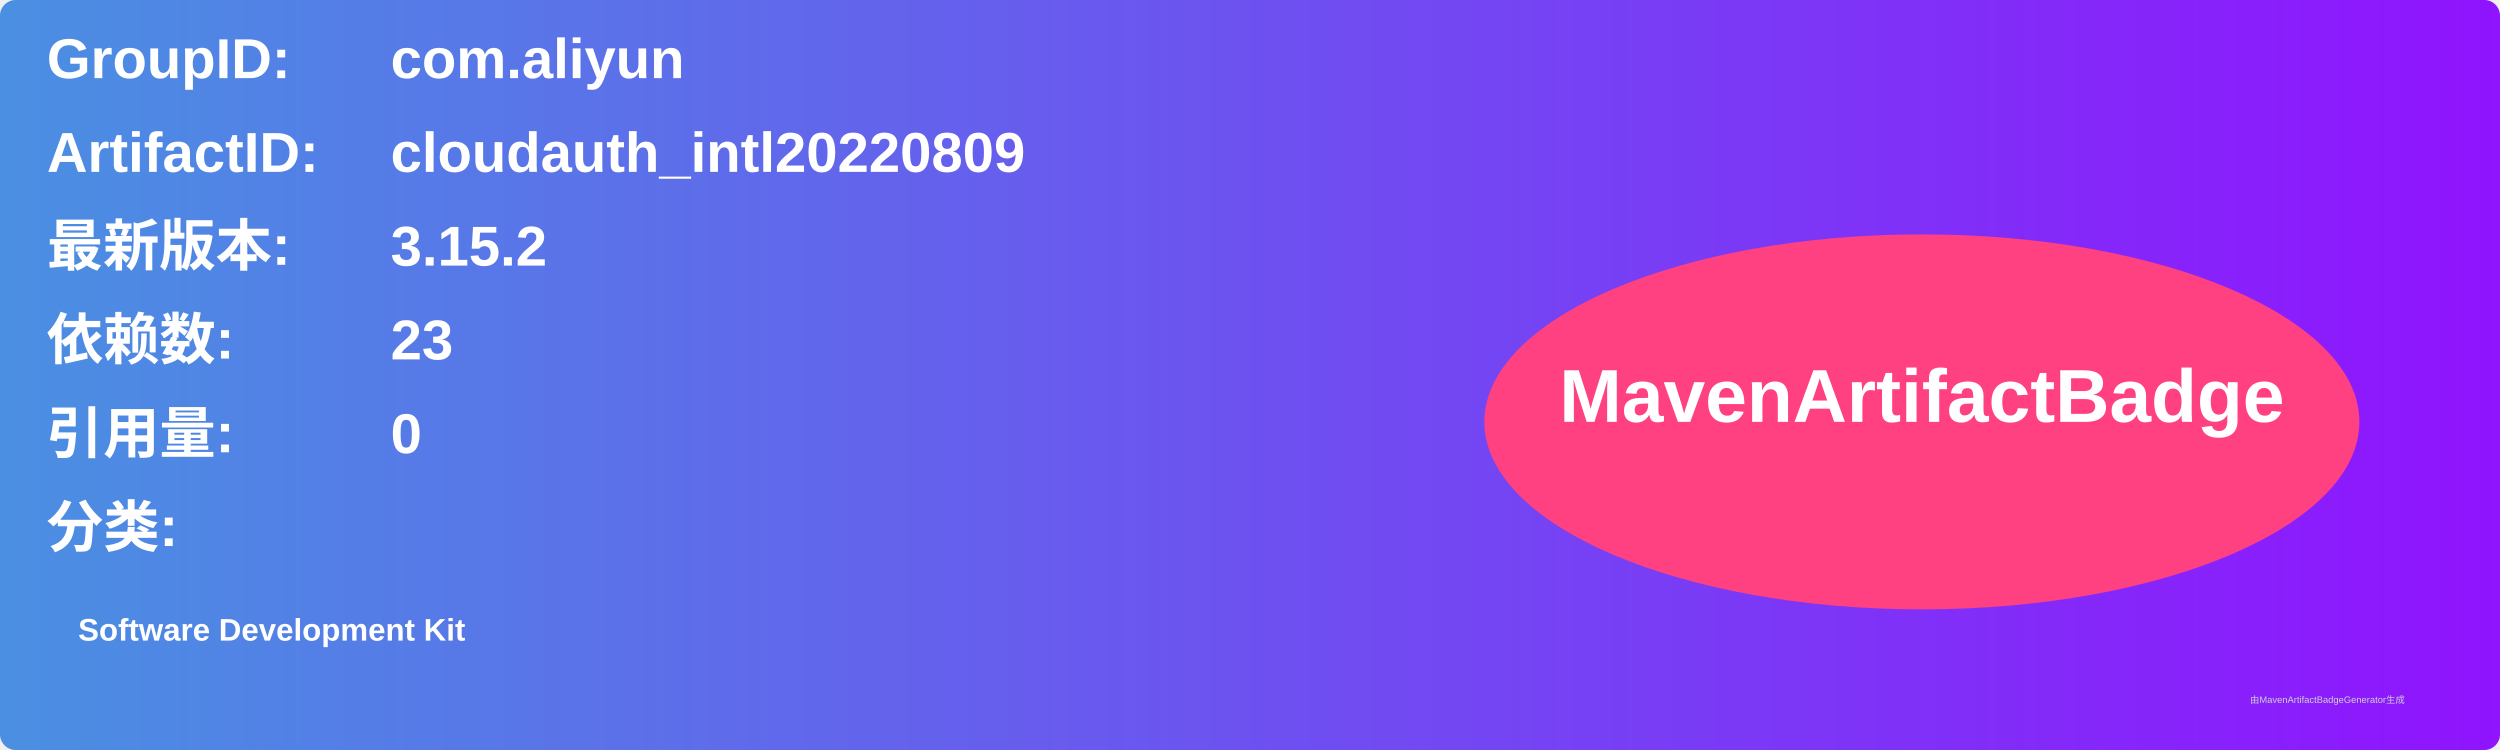
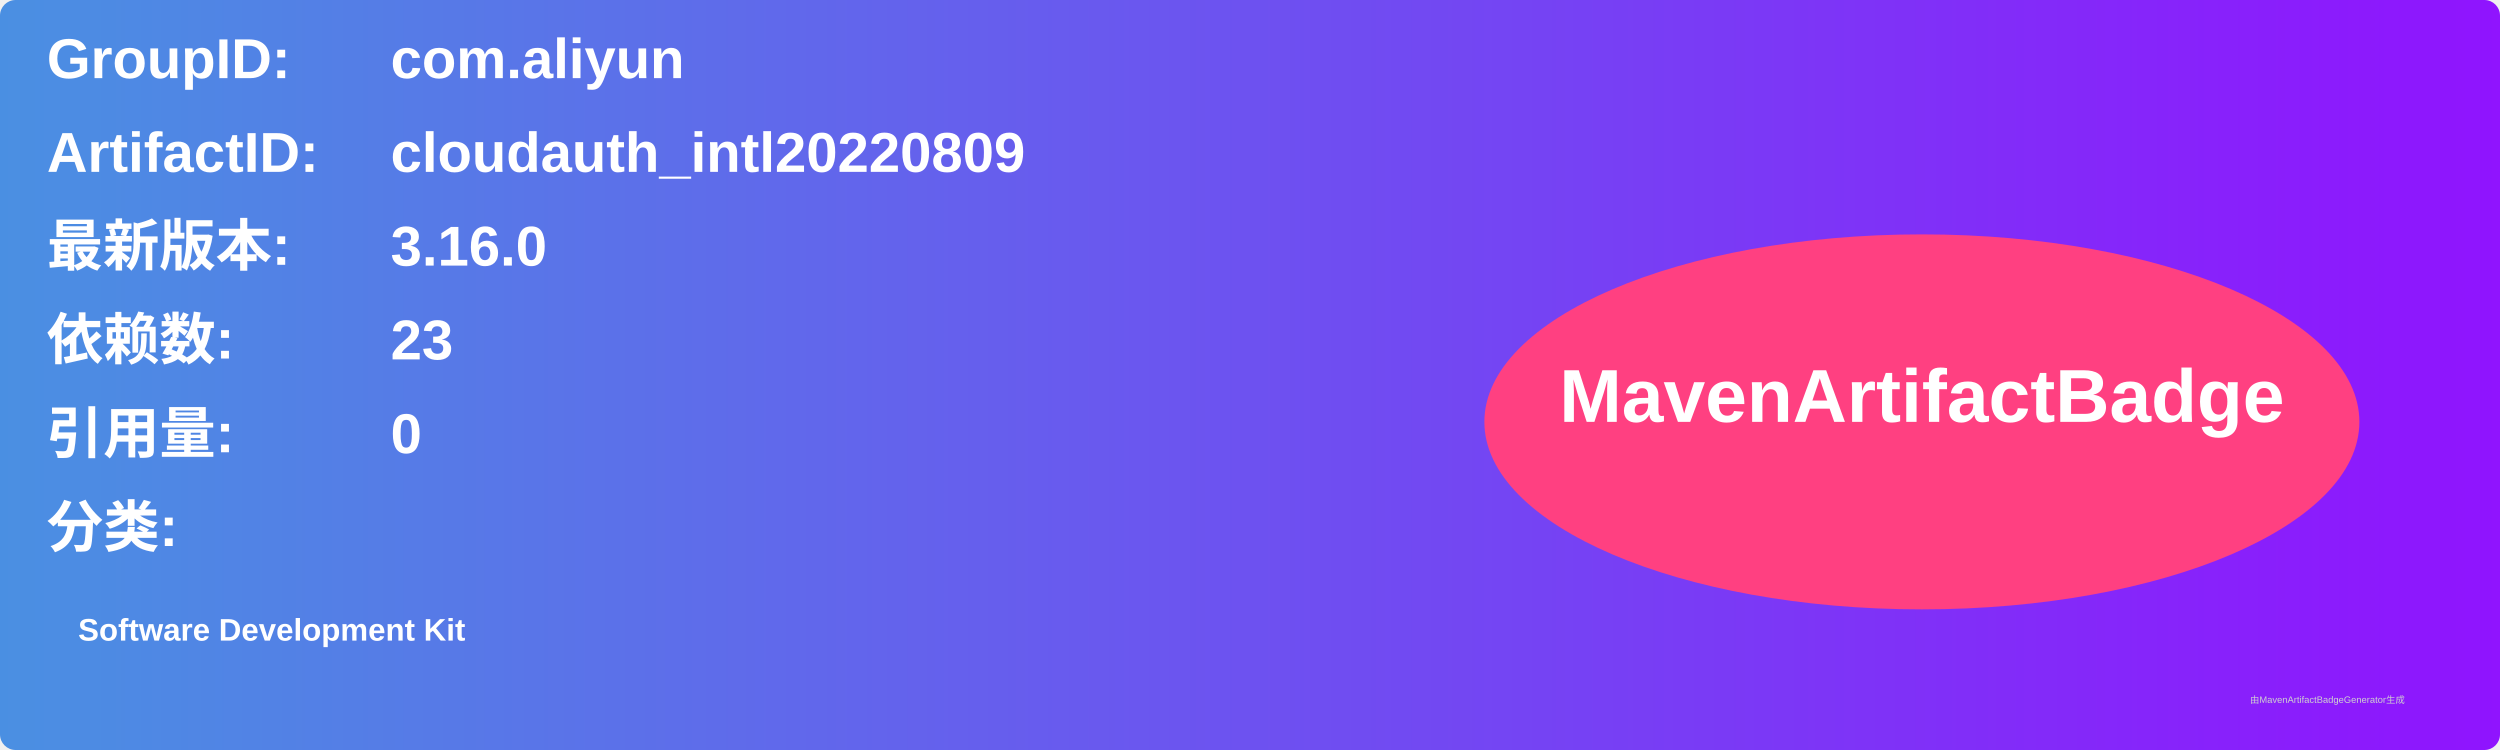
<svg xmlns="http://www.w3.org/2000/svg" width="800" height="240" viewBox="0 0 800 240">
  <linearGradient id="grad" x1="0%" y1="0%" x2="100%" y2="0%">
    <stop offset="0%" stop-color="#4a90e2" />
    <stop offset="100%" stop-color="#9013fe" />
  </linearGradient>
  <rect width="100%" height="100%" rx="5" ry="5" fill="url(#grad)" />
  <g transform="translate(15, 15)">
    <text x="0" y="10" font-family="Arial" font-size="18" fill="white" font-weight="bold" width="260">GroupID:</text>
    <text x="110" y="10" font-family="Arial" font-size="18" fill="white" font-weight="bold" width="460">com.aliyun</text>
    <text x="0" y="40" font-family="Arial" font-size="18" fill="white" font-weight="bold" width="260">ArtifactID:</text>
    <text x="110" y="40" font-family="Arial" font-size="18" fill="white" font-weight="bold" width="460">cloudauth_intl20220809</text>
    <text x="0" y="70" font-family="Arial" font-size="18" fill="white" font-weight="bold">最新版本:</text>
    <text x="110" y="70" font-family="Arial" font-size="18" fill="white" font-weight="bold">
-       <tspan font-weight="bold">3.15.2</tspan>
+       <tspan font-weight="bold">3.16.0</tspan>
    </text>
    <text x="0" y="100" font-family="Arial" font-size="18" fill="white" font-weight="bold">依赖数: </text>
    <text x="110" y="100" font-family="Arial" font-size="18" fill="white">
      <tspan font-weight="bold">23</tspan>
    </text>
    <text x="0" y="130" font-family="Arial" font-size="18" fill="white" font-weight="bold">引用量: </text>
    <text x="110" y="130" font-family="Arial" font-size="18" fill="white">
      <tspan font-weight="bold">0</tspan>
    </text>
    <text x="0" y="160" font-family="Arial" font-size="18" fill="white" font-weight="bold">分类:</text>
    <text x="10" y="190" font-family="Arial" font-size="10" fill="white">
      <tspan font-weight="bold">Software Development Kit</tspan>
    </text>
    <ellipse cx="600" cy="120" rx="140" ry="60" fill="#ff4081" />
    <text x="600" y="120" text-anchor="middle" font-family="Arial" font-size="24" fill="white" font-weight="bold">MavenArtifactBadge</text>
  </g>
  <text x="720" y="225" font-family="Arial" font-size="3" fill="#d0d0d0">由MavenArtifactBadgeGenerator生成</text>
</svg>
